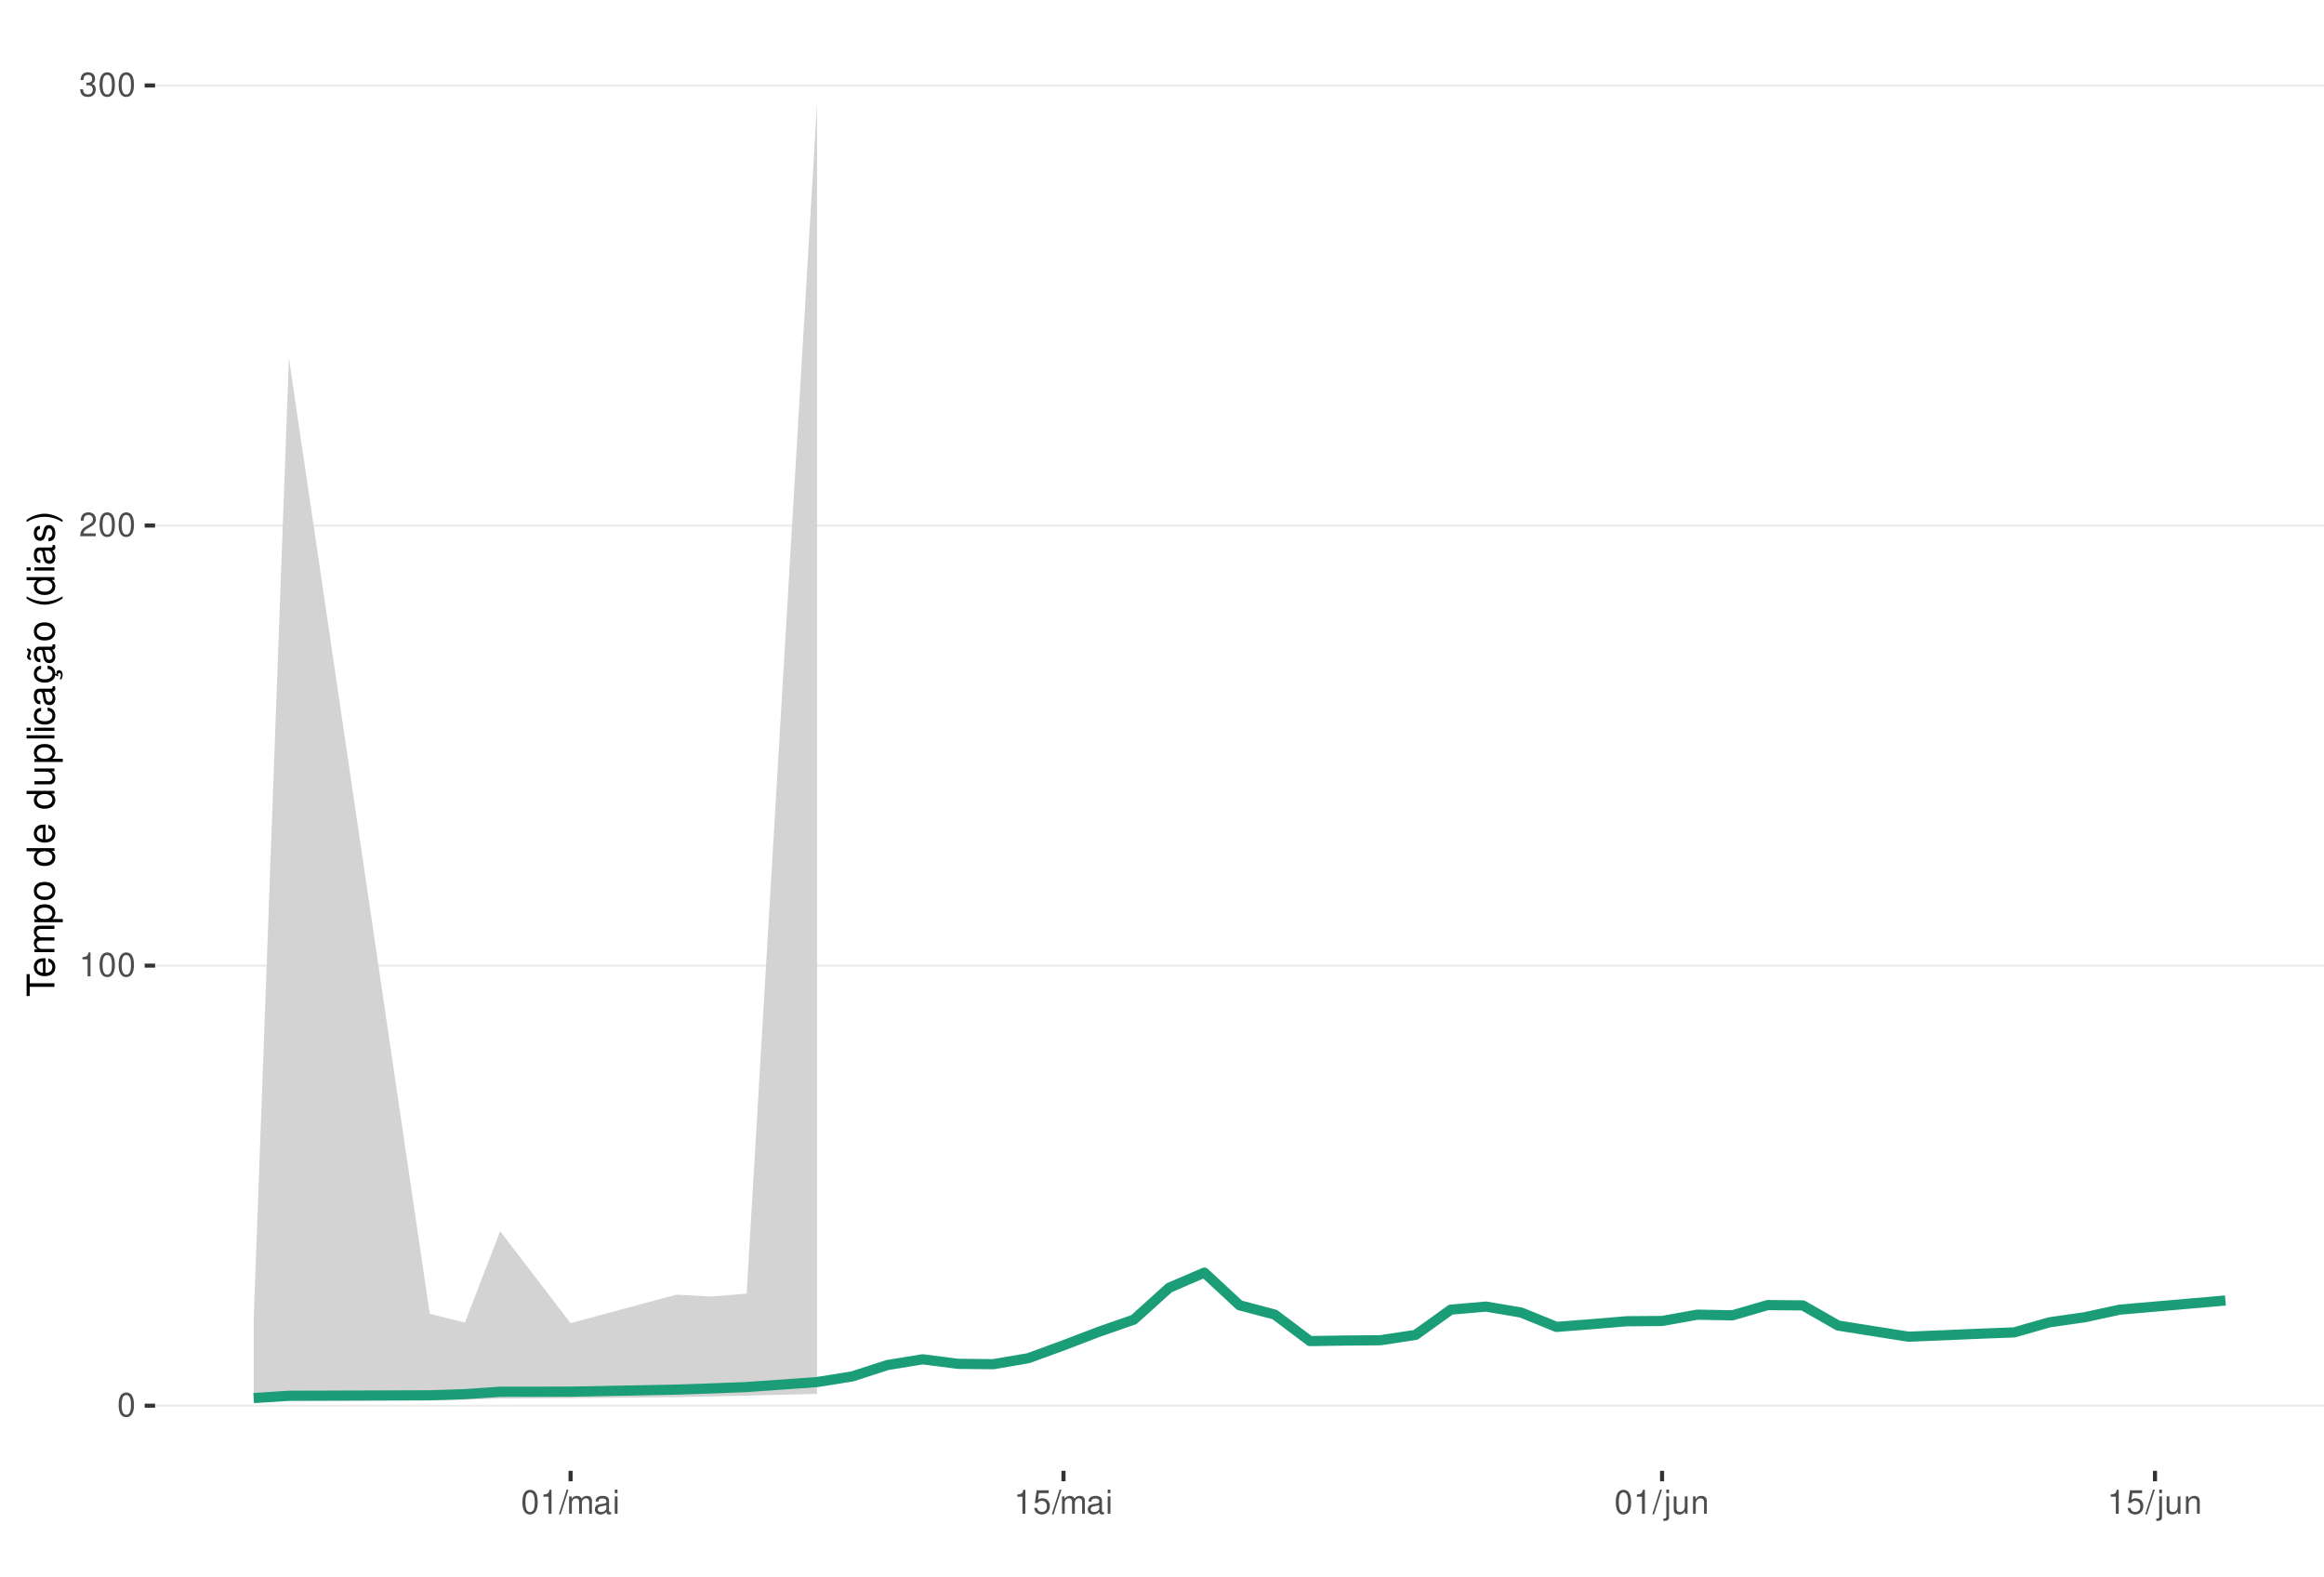
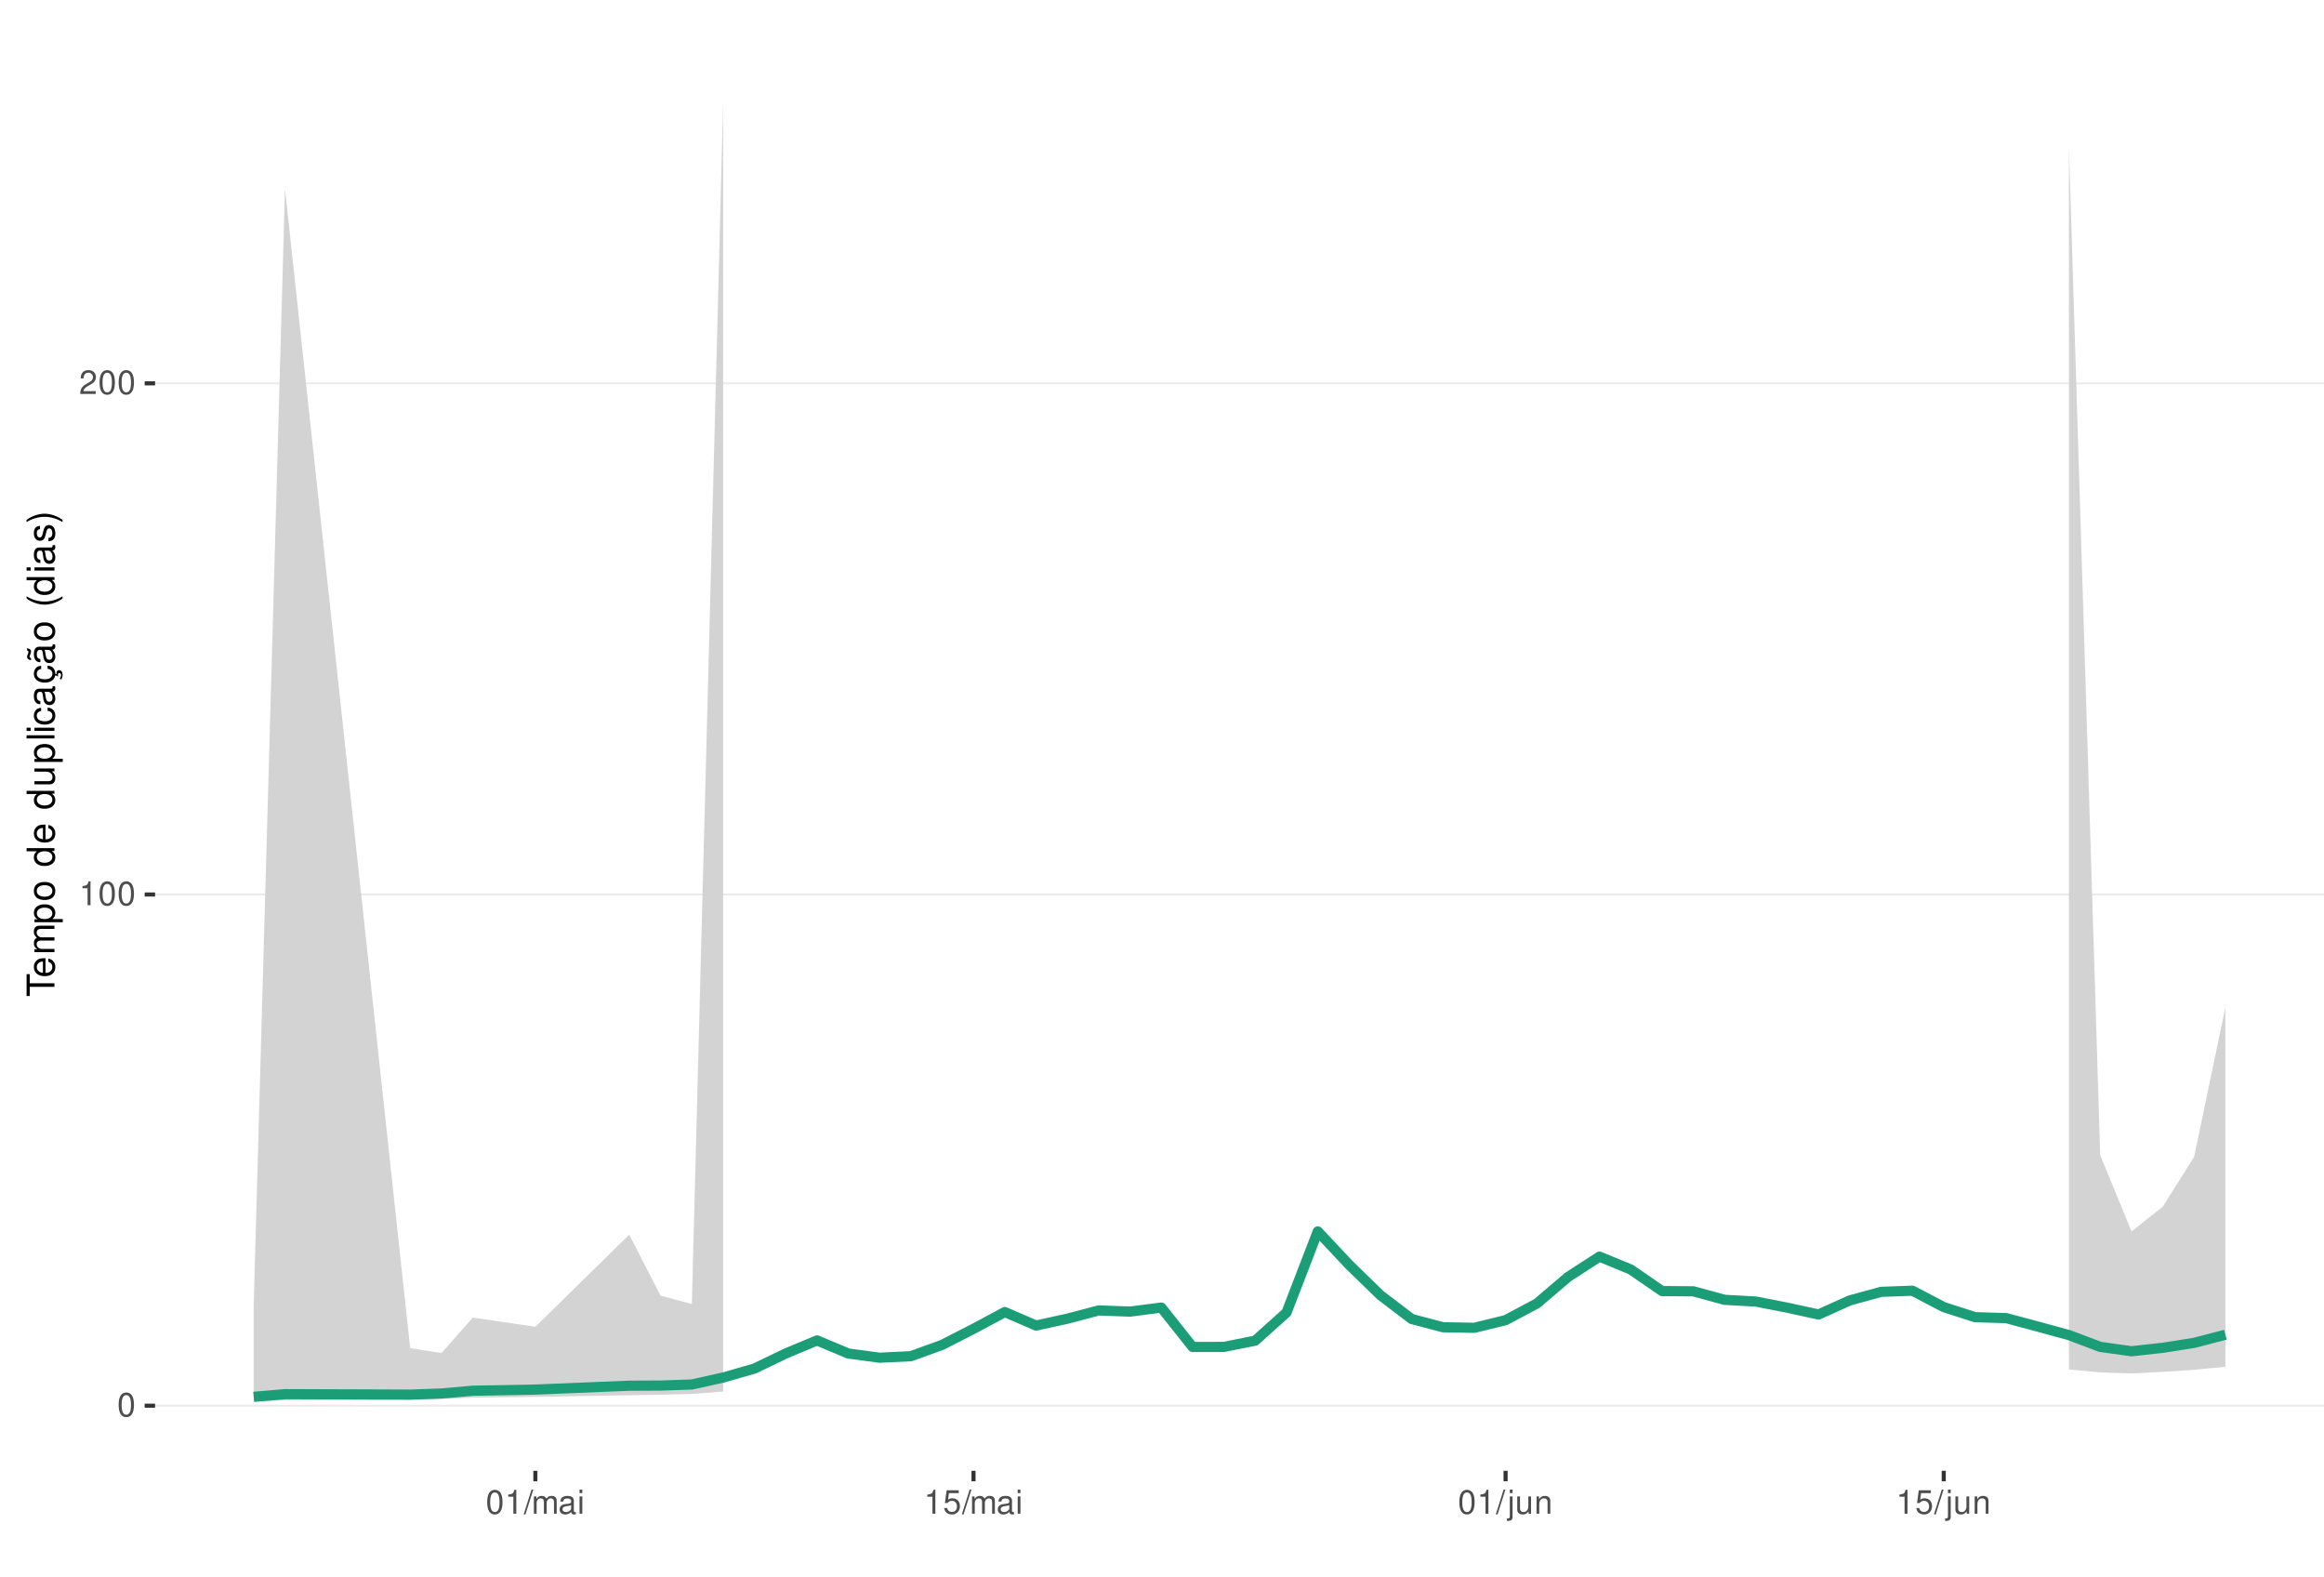
<svg xmlns="http://www.w3.org/2000/svg" xmlns:xlink="http://www.w3.org/1999/xlink" width="609pt" height="413pt" viewBox="0 0 609 413" version="1.1">
  <defs>
    <g>
      <symbol overflow="visible" id="glyph0-0">
        <path style="stroke:none;" d="" />
      </symbol>
      <symbol overflow="visible" id="glyph0-1">
        <path style="stroke:none;" d="M 2.375 -6.266 C 1.812 -6.266 1.297 -6 0.969 -5.578 C 0.578 -5.016 0.375 -4.188 0.375 -3.031 C 0.375 -0.922 1.062 0.203 2.375 0.203 C 3.672 0.203 4.391 -0.922 4.391 -2.984 C 4.391 -4.188 4.203 -5 3.797 -5.578 C 3.469 -6 2.953 -6.266 2.375 -6.266 Z M 2.375 -5.578 C 3.203 -5.578 3.609 -4.75 3.609 -3.047 C 3.609 -1.266 3.219 -0.438 2.359 -0.438 C 1.562 -0.438 1.156 -1.297 1.156 -3.016 C 1.156 -4.75 1.562 -5.578 2.375 -5.578 Z M 2.375 -5.578 " />
      </symbol>
      <symbol overflow="visible" id="glyph0-2">
        <path style="stroke:none;" d="M 2.234 -4.453 L 2.234 0 L 3 0 L 3 -6.266 L 2.5 -6.266 C 2.234 -5.297 2.062 -5.172 0.891 -5.016 L 0.891 -4.453 Z M 2.234 -4.453 " />
      </symbol>
      <symbol overflow="visible" id="glyph0-3">
        <path style="stroke:none;" d="M 4.375 -0.75 L 1.156 -0.75 C 1.234 -1.266 1.5 -1.594 2.266 -2.062 L 3.125 -2.547 C 3.984 -3.016 4.422 -3.656 4.422 -4.438 C 4.422 -4.953 4.219 -5.438 3.859 -5.781 C 3.484 -6.109 3.031 -6.266 2.453 -6.266 C 1.672 -6.266 1.094 -5.984 0.766 -5.438 C 0.547 -5.109 0.453 -4.719 0.438 -4.094 L 1.188 -4.094 C 1.219 -4.516 1.266 -4.766 1.375 -4.984 C 1.578 -5.359 1.969 -5.594 2.438 -5.594 C 3.125 -5.594 3.641 -5.094 3.641 -4.422 C 3.641 -3.906 3.359 -3.484 2.812 -3.172 L 2.016 -2.703 C 0.734 -1.969 0.359 -1.375 0.297 -0.016 L 4.375 -0.016 Z M 4.375 -0.75 " />
      </symbol>
      <symbol overflow="visible" id="glyph0-4">
-         <path style="stroke:none;" d="M 1.906 -2.875 L 2.328 -2.875 C 3.156 -2.875 3.594 -2.5 3.594 -1.734 C 3.594 -0.953 3.125 -0.469 2.344 -0.469 C 1.5 -0.469 1.094 -0.906 1.031 -1.812 L 0.281 -1.812 C 0.312 -1.312 0.391 -0.984 0.547 -0.703 C 0.859 -0.109 1.469 0.203 2.297 0.203 C 3.562 0.203 4.375 -0.562 4.375 -1.75 C 4.375 -2.547 4.078 -2.984 3.344 -3.234 C 3.906 -3.469 4.203 -3.906 4.203 -4.531 C 4.203 -5.609 3.5 -6.266 2.328 -6.266 C 1.094 -6.266 0.438 -5.562 0.406 -4.234 L 1.172 -4.234 C 1.172 -4.625 1.219 -4.844 1.312 -5.031 C 1.484 -5.391 1.859 -5.594 2.344 -5.594 C 3.016 -5.594 3.422 -5.188 3.422 -4.516 C 3.422 -4.062 3.266 -3.797 2.922 -3.656 C 2.719 -3.562 2.438 -3.531 1.906 -3.516 Z M 1.906 -2.875 " />
+         <path style="stroke:none;" d="M 1.984 -6.312 L -0.062 0.172 L 0.406 0.172 L 2.453 -6.312 Z M 1.984 -6.312 " />
      </symbol>
      <symbol overflow="visible" id="glyph0-5">
-         <path style="stroke:none;" d="M 1.984 -6.312 L -0.062 0.172 L 0.406 0.172 L 2.453 -6.312 Z M 1.984 -6.312 " />
+         <path style="stroke:none;" d="M 0.609 -4.531 L 0.609 0 L 1.328 0 L 1.328 -2.844 C 1.328 -3.5 1.812 -4.031 2.391 -4.031 C 2.938 -4.031 3.234 -3.703 3.234 -3.125 L 3.234 0 L 3.969 0 L 3.969 -2.844 C 3.969 -3.5 4.438 -4.031 5.031 -4.031 C 5.562 -4.031 5.875 -3.703 5.875 -3.125 L 5.875 0 L 6.594 0 L 6.594 -3.406 C 6.594 -4.219 6.125 -4.672 5.281 -4.672 C 4.672 -4.672 4.312 -4.484 3.891 -3.969 C 3.625 -4.453 3.25 -4.672 2.672 -4.672 C 2.062 -4.672 1.656 -4.438 1.266 -3.891 L 1.266 -4.531 Z M 0.609 -4.531 " />
      </symbol>
      <symbol overflow="visible" id="glyph0-6">
-         <path style="stroke:none;" d="M 0.609 -4.531 L 0.609 0 L 1.328 0 L 1.328 -2.844 C 1.328 -3.5 1.812 -4.031 2.391 -4.031 C 2.938 -4.031 3.234 -3.703 3.234 -3.125 L 3.234 0 L 3.969 0 L 3.969 -2.844 C 3.969 -3.5 4.438 -4.031 5.031 -4.031 C 5.562 -4.031 5.875 -3.703 5.875 -3.125 L 5.875 0 L 6.594 0 L 6.594 -3.406 C 6.594 -4.219 6.125 -4.672 5.281 -4.672 C 4.672 -4.672 4.312 -4.484 3.891 -3.969 C 3.625 -4.453 3.25 -4.672 2.672 -4.672 C 2.062 -4.672 1.656 -4.438 1.266 -3.891 L 1.266 -4.531 Z M 0.609 -4.531 " />
+         <path style="stroke:none;" d="M 4.625 -0.422 C 4.547 -0.406 4.516 -0.406 4.469 -0.406 C 4.219 -0.406 4.078 -0.531 4.078 -0.766 L 4.078 -3.422 C 4.078 -4.234 3.5 -4.672 2.375 -4.672 C 1.719 -4.672 1.188 -4.469 0.875 -4.141 C 0.672 -3.906 0.578 -3.641 0.562 -3.188 L 1.297 -3.188 C 1.344 -3.75 1.672 -4 2.359 -4 C 3.016 -4 3.375 -3.75 3.375 -3.328 L 3.375 -3.141 C 3.359 -2.828 3.203 -2.703 2.609 -2.625 C 1.594 -2.5 1.438 -2.469 1.156 -2.359 C 0.625 -2.125 0.359 -1.734 0.359 -1.141 C 0.359 -0.312 0.938 0.203 1.859 0.203 C 2.422 0.203 2.875 0 3.391 -0.469 C 3.438 0 3.672 0.203 4.141 0.203 C 4.297 0.203 4.391 0.188 4.625 0.125 Z M 3.375 -1.422 C 3.375 -1.188 3.297 -1.031 3.078 -0.844 C 2.781 -0.578 2.438 -0.438 2.016 -0.438 C 1.453 -0.438 1.109 -0.703 1.109 -1.156 C 1.109 -1.641 1.422 -1.875 2.203 -1.984 C 2.984 -2.094 3.125 -2.125 3.375 -2.234 Z M 3.375 -1.422 " />
      </symbol>
      <symbol overflow="visible" id="glyph0-7">
-         <path style="stroke:none;" d="M 4.625 -0.422 C 4.547 -0.406 4.516 -0.406 4.469 -0.406 C 4.219 -0.406 4.078 -0.531 4.078 -0.766 L 4.078 -3.422 C 4.078 -4.234 3.5 -4.672 2.375 -4.672 C 1.719 -4.672 1.188 -4.469 0.875 -4.141 C 0.672 -3.906 0.578 -3.641 0.562 -3.188 L 1.297 -3.188 C 1.344 -3.75 1.672 -4 2.359 -4 C 3.016 -4 3.375 -3.75 3.375 -3.328 L 3.375 -3.141 C 3.359 -2.828 3.203 -2.703 2.609 -2.625 C 1.594 -2.5 1.438 -2.469 1.156 -2.359 C 0.625 -2.125 0.359 -1.734 0.359 -1.141 C 0.359 -0.312 0.938 0.203 1.859 0.203 C 2.422 0.203 2.875 0 3.391 -0.469 C 3.438 0 3.672 0.203 4.141 0.203 C 4.297 0.203 4.391 0.188 4.625 0.125 Z M 3.375 -1.422 C 3.375 -1.188 3.297 -1.031 3.078 -0.844 C 2.781 -0.578 2.438 -0.438 2.016 -0.438 C 1.453 -0.438 1.109 -0.703 1.109 -1.156 C 1.109 -1.641 1.422 -1.875 2.203 -1.984 C 2.984 -2.094 3.125 -2.125 3.375 -2.234 Z M 3.375 -1.422 " />
+         <path style="stroke:none;" d="M 1.297 -4.531 L 0.578 -4.531 L 0.578 0 L 1.297 0 Z M 1.297 -6.312 L 0.578 -6.312 L 0.578 -5.406 L 1.297 -5.406 Z M 1.297 -6.312 " />
      </symbol>
      <symbol overflow="visible" id="glyph0-8">
-         <path style="stroke:none;" d="M 1.297 -4.531 L 0.578 -4.531 L 0.578 0 L 1.297 0 Z M 1.297 -6.312 L 0.578 -6.312 L 0.578 -5.406 L 1.297 -5.406 Z M 1.297 -6.312 " />
+         <path style="stroke:none;" d="M 4.125 -6.141 L 0.953 -6.141 L 0.5 -2.797 L 1.188 -2.797 C 1.547 -3.219 1.844 -3.375 2.328 -3.375 C 3.156 -3.375 3.656 -2.797 3.656 -1.891 C 3.656 -1.016 3.156 -0.469 2.312 -0.469 C 1.656 -0.469 1.25 -0.812 1.062 -1.5 L 0.297 -1.5 C 0.406 -1 0.5 -0.766 0.672 -0.531 C 1.016 -0.062 1.641 0.203 2.344 0.203 C 3.578 0.203 4.438 -0.703 4.438 -2 C 4.438 -3.219 3.641 -4.047 2.453 -4.047 C 2.031 -4.047 1.672 -3.938 1.328 -3.672 L 1.562 -5.391 L 4.125 -5.391 Z M 4.125 -6.141 " />
      </symbol>
      <symbol overflow="visible" id="glyph0-9">
-         <path style="stroke:none;" d="M 4.125 -6.141 L 0.953 -6.141 L 0.5 -2.797 L 1.188 -2.797 C 1.547 -3.219 1.844 -3.375 2.328 -3.375 C 3.156 -3.375 3.656 -2.797 3.656 -1.891 C 3.656 -1.016 3.156 -0.469 2.312 -0.469 C 1.656 -0.469 1.25 -0.812 1.062 -1.5 L 0.297 -1.5 C 0.406 -1 0.5 -0.766 0.672 -0.531 C 1.016 -0.062 1.641 0.203 2.344 0.203 C 3.578 0.203 4.438 -0.703 4.438 -2 C 4.438 -3.219 3.641 -4.047 2.453 -4.047 C 2.031 -4.047 1.672 -3.938 1.328 -3.672 L 1.562 -5.391 L 4.125 -5.391 Z M 4.125 -6.141 " />
+         <path style="stroke:none;" d="M 0.609 -4.531 L 0.609 0.656 C 0.609 1.109 0.469 1.25 0.016 1.25 C -0.031 1.25 -0.062 1.25 -0.156 1.25 L -0.156 1.859 C -0.062 1.875 -0.031 1.891 0.094 1.891 C 0.906 1.891 1.328 1.562 1.328 0.938 L 1.328 -4.531 Z M 1.328 -6.312 L 0.609 -6.312 L 0.609 -5.406 L 1.328 -5.406 Z M 1.328 -6.312 " />
      </symbol>
      <symbol overflow="visible" id="glyph0-10">
-         <path style="stroke:none;" d="M 0.609 -4.531 L 0.609 0.656 C 0.609 1.109 0.469 1.25 0.016 1.25 C -0.031 1.25 -0.062 1.25 -0.156 1.25 L -0.156 1.859 C -0.062 1.875 -0.031 1.891 0.094 1.891 C 0.906 1.891 1.328 1.562 1.328 0.938 L 1.328 -4.531 Z M 1.328 -6.312 L 0.609 -6.312 L 0.609 -5.406 L 1.328 -5.406 Z M 1.328 -6.312 " />
+         <path style="stroke:none;" d="M 4.172 0 L 4.172 -4.531 L 3.453 -4.531 L 3.453 -1.969 C 3.453 -1.031 2.969 -0.438 2.219 -0.438 C 1.641 -0.438 1.281 -0.781 1.281 -1.328 L 1.281 -4.531 L 0.562 -4.531 L 0.562 -1.031 C 0.562 -0.281 1.125 0.203 2.016 0.203 C 2.672 0.203 3.094 -0.031 3.516 -0.625 L 3.516 0 Z M 4.172 0 " />
      </symbol>
      <symbol overflow="visible" id="glyph0-11">
-         <path style="stroke:none;" d="M 4.172 0 L 4.172 -4.531 L 3.453 -4.531 L 3.453 -1.969 C 3.453 -1.031 2.969 -0.438 2.219 -0.438 C 1.641 -0.438 1.281 -0.781 1.281 -1.328 L 1.281 -4.531 L 0.562 -4.531 L 0.562 -1.031 C 0.562 -0.281 1.125 0.203 2.016 0.203 C 2.672 0.203 3.094 -0.031 3.516 -0.625 L 3.516 0 Z M 4.172 0 " />
-       </symbol>
-       <symbol overflow="visible" id="glyph0-12">
        <path style="stroke:none;" d="M 0.609 -4.531 L 0.609 0 L 1.328 0 L 1.328 -2.5 C 1.328 -3.422 1.812 -4.031 2.562 -4.031 C 3.141 -4.031 3.5 -3.688 3.5 -3.141 L 3.5 0 L 4.219 0 L 4.219 -3.422 C 4.219 -4.188 3.656 -4.672 2.781 -4.672 C 2.109 -4.672 1.672 -4.406 1.266 -3.781 L 1.266 -4.531 Z M 0.609 -4.531 " />
      </symbol>
      <symbol overflow="visible" id="glyph1-0">
        <path style="stroke:none;" d="" />
      </symbol>
      <symbol overflow="visible" id="glyph1-1">
        <path style="stroke:none;" d="M -6.469 -3.547 L -6.469 -5.938 L -7.297 -5.938 L -7.297 -0.203 L -6.469 -0.203 L -6.469 -2.609 L 0 -2.609 L 0 -3.547 Z M -6.469 -3.547 " />
      </symbol>
      <symbol overflow="visible" id="glyph1-2">
        <path style="stroke:none;" d="M -2.344 -5.125 C -3.141 -5.125 -3.625 -5.062 -4.016 -4.922 C -4.875 -4.578 -5.391 -3.781 -5.391 -2.797 C -5.391 -1.344 -4.281 -0.406 -2.547 -0.406 C -0.812 -0.406 0.234 -1.297 0.234 -2.781 C 0.234 -3.984 -0.453 -4.812 -1.594 -5.016 L -1.594 -4.188 C -0.906 -3.953 -0.547 -3.484 -0.547 -2.812 C -0.547 -2.281 -0.781 -1.828 -1.219 -1.547 C -1.516 -1.344 -1.812 -1.281 -2.344 -1.266 Z M -3.016 -1.297 C -3.984 -1.359 -4.625 -1.953 -4.625 -2.797 C -4.625 -3.641 -3.953 -4.234 -3.016 -4.234 Z M -3.016 -1.297 " />
      </symbol>
      <symbol overflow="visible" id="glyph1-3">
        <path style="stroke:none;" d="M -5.234 -0.703 L 0 -0.703 L 0 -1.547 L -3.297 -1.547 C -4.047 -1.547 -4.656 -2.094 -4.656 -2.766 C -4.656 -3.391 -4.281 -3.734 -3.609 -3.734 L 0 -3.734 L 0 -4.578 L -3.297 -4.578 C -4.047 -4.578 -4.656 -5.125 -4.656 -5.812 C -4.656 -6.422 -4.266 -6.781 -3.609 -6.781 L 0 -6.781 L 0 -7.625 L -3.938 -7.625 C -4.875 -7.625 -5.391 -7.078 -5.391 -6.094 C -5.391 -5.406 -5.188 -4.984 -4.594 -4.484 C -5.156 -4.188 -5.391 -3.766 -5.391 -3.078 C -5.391 -2.375 -5.125 -1.906 -4.5 -1.469 L -5.234 -1.469 Z M -5.234 -0.703 " />
      </symbol>
      <symbol overflow="visible" id="glyph1-4">
        <path style="stroke:none;" d="M 2.188 -0.547 L 2.188 -1.375 L -0.547 -1.375 C -0.016 -1.812 0.234 -2.312 0.234 -2.984 C 0.234 -4.344 -0.859 -5.234 -2.531 -5.234 C -4.297 -5.234 -5.391 -4.375 -5.391 -2.984 C -5.391 -2.266 -5.062 -1.703 -4.453 -1.312 L -5.234 -1.312 L -5.234 -0.547 Z M -4.609 -2.844 C -4.609 -3.766 -3.797 -4.359 -2.547 -4.359 C -1.359 -4.359 -0.547 -3.75 -0.547 -2.844 C -0.547 -1.953 -1.344 -1.375 -2.578 -1.375 C -3.812 -1.375 -4.609 -1.953 -4.609 -2.844 Z M -4.609 -2.844 " />
      </symbol>
      <symbol overflow="visible" id="glyph1-5">
        <path style="stroke:none;" d="M -5.391 -2.719 C -5.391 -1.234 -4.344 -0.359 -2.578 -0.359 C -0.812 -0.359 0.234 -1.234 0.234 -2.734 C 0.234 -4.203 -0.812 -5.094 -2.547 -5.094 C -4.359 -5.094 -5.391 -4.234 -5.391 -2.719 Z M -4.625 -2.734 C -4.625 -3.672 -3.844 -4.234 -2.547 -4.234 C -1.312 -4.234 -0.547 -3.656 -0.547 -2.734 C -0.547 -1.797 -1.312 -1.234 -2.578 -1.234 C -3.844 -1.234 -4.625 -1.797 -4.625 -2.734 Z M -4.625 -2.734 " />
      </symbol>
      <symbol overflow="visible" id="glyph1-6">
        <path style="stroke:none;" d="" />
      </symbol>
      <symbol overflow="visible" id="glyph1-7">
        <path style="stroke:none;" d="M -7.297 -4.953 L -7.297 -4.125 L -4.578 -4.125 C -5.109 -3.766 -5.391 -3.203 -5.391 -2.516 C -5.391 -1.156 -4.297 -0.266 -2.625 -0.266 C -0.859 -0.266 0.234 -1.125 0.234 -2.547 C 0.234 -3.266 -0.047 -3.766 -0.688 -4.203 L 0 -4.203 L 0 -4.953 Z M -4.609 -2.656 C -4.609 -3.547 -3.812 -4.125 -2.562 -4.125 C -1.344 -4.125 -0.547 -3.547 -0.547 -2.656 C -0.547 -1.734 -1.359 -1.125 -2.578 -1.125 C -3.797 -1.125 -4.609 -1.734 -4.609 -2.656 Z M -4.609 -2.656 " />
      </symbol>
      <symbol overflow="visible" id="glyph1-8">
        <path style="stroke:none;" d="M 0 -4.812 L -5.234 -4.812 L -5.234 -3.984 L -2.266 -3.984 C -1.203 -3.984 -0.5 -3.438 -0.5 -2.562 C -0.5 -1.906 -0.906 -1.484 -1.531 -1.484 L -5.234 -1.484 L -5.234 -0.656 L -1.203 -0.656 C -0.328 -0.656 0.234 -1.297 0.234 -2.312 C 0.234 -3.094 -0.047 -3.578 -0.734 -4.062 L 0 -4.062 Z M 0 -4.812 " />
      </symbol>
      <symbol overflow="visible" id="glyph1-9">
        <path style="stroke:none;" d="M -7.297 -1.516 L -7.297 -0.688 L 0 -0.688 L 0 -1.516 Z M -7.297 -1.516 " />
      </symbol>
      <symbol overflow="visible" id="glyph1-10">
        <path style="stroke:none;" d="M -5.234 -1.5 L -5.234 -0.672 L 0 -0.672 L 0 -1.5 Z M -7.297 -1.5 L -7.297 -0.656 L -6.234 -0.656 L -6.234 -1.5 Z M -7.297 -1.5 " />
      </symbol>
      <symbol overflow="visible" id="glyph1-11">
        <path style="stroke:none;" d="M -3.484 -4.703 C -3.984 -4.672 -4.312 -4.562 -4.609 -4.359 C -5.094 -4 -5.391 -3.375 -5.391 -2.641 C -5.391 -1.219 -4.266 -0.312 -2.531 -0.312 C -0.844 -0.312 0.234 -1.203 0.234 -2.625 C 0.234 -3.875 -0.516 -4.672 -1.797 -4.766 L -1.797 -3.938 C -0.953 -3.797 -0.547 -3.359 -0.547 -2.656 C -0.547 -1.734 -1.297 -1.188 -2.531 -1.188 C -3.844 -1.188 -4.625 -1.719 -4.625 -2.625 C -4.625 -3.328 -4.203 -3.766 -3.484 -3.875 Z M -3.484 -4.703 " />
      </symbol>
      <symbol overflow="visible" id="glyph1-12">
        <path style="stroke:none;" d="M -0.484 -5.344 C -0.469 -5.266 -0.469 -5.219 -0.469 -5.172 C -0.469 -4.875 -0.625 -4.719 -0.875 -4.719 L -3.953 -4.719 C -4.891 -4.719 -5.391 -4.047 -5.391 -2.75 C -5.391 -1.984 -5.172 -1.375 -4.781 -1.016 C -4.516 -0.766 -4.203 -0.672 -3.688 -0.656 L -3.688 -1.484 C -4.328 -1.562 -4.625 -1.938 -4.625 -2.719 C -4.625 -3.484 -4.344 -3.891 -3.844 -3.891 L -3.625 -3.891 C -3.266 -3.875 -3.125 -3.703 -3.047 -3.016 C -2.891 -1.844 -2.844 -1.656 -2.719 -1.344 C -2.453 -0.734 -2 -0.422 -1.312 -0.422 C -0.375 -0.422 0.234 -1.078 0.234 -2.141 C 0.234 -2.797 0 -3.328 -0.547 -3.922 C 0 -3.984 0.234 -4.234 0.234 -4.781 C 0.234 -4.953 0.203 -5.062 0.141 -5.344 Z M -1.656 -3.891 C -1.375 -3.891 -1.203 -3.812 -0.969 -3.562 C -0.656 -3.219 -0.5 -2.812 -0.5 -2.312 C -0.5 -1.672 -0.812 -1.297 -1.344 -1.297 C -1.891 -1.297 -2.172 -1.656 -2.297 -2.547 C -2.422 -3.438 -2.453 -3.609 -2.594 -3.891 Z M -1.656 -3.891 " />
      </symbol>
      <symbol overflow="visible" id="glyph1-13">
        <path style="stroke:none;" d="M 0.234 -2.641 C 0.234 -3.875 -0.547 -4.703 -1.797 -4.766 L -1.797 -3.938 C -0.953 -3.797 -0.531 -3.359 -0.531 -2.656 C -0.531 -1.734 -1.281 -1.188 -2.516 -1.188 C -3.844 -1.188 -4.625 -1.719 -4.625 -2.625 C -4.625 -3.328 -4.203 -3.766 -3.484 -3.875 L -3.484 -4.703 C -3.984 -4.672 -4.312 -4.562 -4.609 -4.359 C -5.094 -4 -5.391 -3.375 -5.391 -2.641 C -5.391 -1.219 -4.266 -0.312 -2.531 -0.312 C -1.469 -0.312 -0.625 -0.672 -0.156 -1.312 C 0.047 -1.594 0.125 -1.812 0.203 -2.25 L 0.922 -1.938 L 0.984 -2.062 C 0.938 -2.188 0.906 -2.25 0.906 -2.375 C 0.906 -2.656 1.047 -2.828 1.281 -2.828 C 1.547 -2.828 1.734 -2.594 1.734 -2.297 C 1.734 -2.031 1.672 -1.844 1.438 -1.406 L 1.406 -1.312 L 1.812 -1.094 C 2.078 -1.75 2.141 -1.953 2.141 -2.344 C 2.141 -3.109 1.781 -3.578 1.203 -3.578 C 0.781 -3.578 0.547 -3.297 0.547 -2.797 C 0.547 -2.703 0.547 -2.641 0.562 -2.516 Z M 0.234 -2.641 " />
      </symbol>
      <symbol overflow="visible" id="glyph1-14">
        <path style="stroke:none;" d="M -0.484 -5.344 C -0.469 -5.266 -0.469 -5.219 -0.469 -5.172 C -0.469 -4.875 -0.625 -4.719 -0.875 -4.719 L -3.953 -4.719 C -4.891 -4.719 -5.391 -4.047 -5.391 -2.75 C -5.391 -1.984 -5.172 -1.375 -4.781 -1.016 C -4.516 -0.766 -4.203 -0.672 -3.688 -0.656 L -3.688 -1.484 C -4.328 -1.562 -4.625 -1.938 -4.625 -2.719 C -4.625 -3.484 -4.344 -3.891 -3.844 -3.891 L -3.625 -3.891 C -3.266 -3.875 -3.125 -3.703 -3.047 -3.016 C -2.891 -1.844 -2.844 -1.656 -2.719 -1.344 C -2.453 -0.734 -2 -0.422 -1.312 -0.422 C -0.375 -0.422 0.234 -1.078 0.234 -2.141 C 0.234 -2.797 0 -3.328 -0.547 -3.922 C 0 -3.984 0.234 -4.234 0.234 -4.781 C 0.234 -4.953 0.203 -5.062 0.141 -5.344 Z M -1.656 -3.891 C -1.375 -3.891 -1.203 -3.812 -0.969 -3.562 C -0.656 -3.219 -0.5 -2.812 -0.5 -2.312 C -0.5 -1.672 -0.812 -1.297 -1.344 -1.297 C -1.891 -1.297 -2.172 -1.656 -2.297 -2.547 C -2.422 -3.438 -2.453 -3.609 -2.594 -3.891 Z M -7.172 -3.75 C -6.922 -3.672 -6.812 -3.547 -6.812 -3.375 C -6.812 -3.25 -6.875 -2.984 -6.984 -2.734 C -7.156 -2.312 -7.172 -2.25 -7.172 -2.047 C -7.172 -1.594 -6.797 -1.297 -6.141 -1.188 L -6.141 -1.766 C -6.375 -1.812 -6.5 -1.938 -6.5 -2.094 C -6.5 -2.203 -6.469 -2.344 -6.375 -2.578 C -6.156 -3.156 -6.125 -3.234 -6.125 -3.438 C -6.125 -3.922 -6.484 -4.219 -7.172 -4.312 Z M -7.172 -3.75 " />
      </symbol>
      <symbol overflow="visible" id="glyph1-15">
        <path style="stroke:none;" d="M -7.297 -2.359 C -5.984 -1.359 -4.156 -0.734 -2.594 -0.734 C -1.016 -0.734 0.812 -1.359 2.125 -2.359 L 2.125 -2.906 C 0.688 -2.031 -0.984 -1.547 -2.594 -1.547 C -4.188 -1.547 -5.875 -2.031 -7.297 -2.906 Z M -7.297 -2.359 " />
      </symbol>
      <symbol overflow="visible" id="glyph1-16">
        <path style="stroke:none;" d="M -3.781 -4.375 C -4.812 -4.375 -5.391 -3.688 -5.391 -2.484 C -5.391 -1.266 -4.766 -0.469 -3.797 -0.469 C -2.969 -0.469 -2.578 -0.891 -2.281 -2.125 L -2.094 -2.906 C -1.953 -3.484 -1.734 -3.719 -1.375 -3.719 C -0.875 -3.719 -0.547 -3.234 -0.547 -2.5 C -0.547 -2.047 -0.672 -1.672 -0.891 -1.453 C -1.047 -1.328 -1.188 -1.266 -1.562 -1.219 L -1.562 -0.344 C -0.344 -0.375 0.234 -1.062 0.234 -2.438 C 0.234 -3.75 -0.422 -4.594 -1.438 -4.594 C -2.203 -4.594 -2.641 -4.156 -2.891 -3.109 L -3.078 -2.312 C -3.234 -1.625 -3.453 -1.344 -3.828 -1.344 C -4.312 -1.344 -4.625 -1.766 -4.625 -2.453 C -4.625 -3.125 -4.328 -3.484 -3.781 -3.5 Z M -3.781 -4.375 " />
      </symbol>
      <symbol overflow="visible" id="glyph1-17">
        <path style="stroke:none;" d="M 2.125 -0.938 C 0.812 -1.938 -1.016 -2.562 -2.578 -2.562 C -4.156 -2.562 -5.984 -1.938 -7.297 -0.938 L -7.297 -0.375 C -5.859 -1.266 -4.188 -1.75 -2.578 -1.75 C -0.984 -1.75 0.703 -1.266 2.125 -0.375 Z M 2.125 -0.938 " />
      </symbol>
    </g>
    <clipPath id="clip1">
      <path d="M 40.645 9.961 L 609 9.961 L 609 385.328 L 40.645 385.328 Z M 40.645 9.961 " />
    </clipPath>
    <clipPath id="clip2">
      <path d="M 40.645 368 L 609 368 L 609 369 L 40.645 369 Z M 40.645 368 " />
    </clipPath>
    <clipPath id="clip3">
-       <path d="M 40.645 252 L 609 252 L 609 254 L 40.645 254 Z M 40.645 252 " />
+       <path d="M 40.645 234 L 609 234 L 609 235 L 40.645 235 Z M 40.645 234 " />
    </clipPath>
    <clipPath id="clip4">
-       <path d="M 40.645 137 L 609 137 L 609 138 L 40.645 138 Z M 40.645 137 " />
-     </clipPath>
-     <clipPath id="clip5">
-       <path d="M 40.645 22 L 609 22 L 609 23 L 40.645 23 Z M 40.645 22 " />
+       <path d="M 40.645 100 L 609 100 L 609 101 L 40.645 101 Z M 40.645 100 " />
    </clipPath>
  </defs>
  <g id="surface344">
    <rect x="0" y="0" width="609" height="413" style="fill:rgb(100%,100%,100%);fill-opacity:1;stroke:none;" />
    <rect x="0" y="0" width="609" height="413" style="fill:rgb(100%,100%,100%);fill-opacity:1;stroke:none;" />
    <path style="fill:none;stroke-width:1.067;stroke-linecap:round;stroke-linejoin:round;stroke:rgb(100%,100%,100%);stroke-opacity:1;stroke-miterlimit:10;" d="M 0 413 L 609 413 L 609 0 L 0 0 Z M 0 413 " />
    <g clip-path="url(#clip1)" clip-rule="nonzero">
      <path style=" stroke:none;fill-rule:nonzero;fill:rgb(100%,100%,100%);fill-opacity:1;" d="M 40.645 385.328 L 609 385.328 L 609 9.961 L 40.645 9.961 Z M 40.645 385.328 " />
    </g>
    <g clip-path="url(#clip2)" clip-rule="nonzero">
      <path style="fill:none;stroke-width:0.533;stroke-linecap:butt;stroke-linejoin:round;stroke:rgb(92.157%,92.157%,92.157%);stroke-opacity:1;stroke-miterlimit:10;" d="M 40.645 368.266 L 609 368.266 " />
    </g>
    <g clip-path="url(#clip3)" clip-rule="nonzero">
-       <path style="fill:none;stroke-width:0.533;stroke-linecap:butt;stroke-linejoin:round;stroke:rgb(92.157%,92.157%,92.157%);stroke-opacity:1;stroke-miterlimit:10;" d="M 40.645 252.977 L 609 252.977 " />
+       <path style="fill:none;stroke-width:0.533;stroke-linecap:butt;stroke-linejoin:round;stroke:rgb(92.157%,92.157%,92.157%);stroke-opacity:1;stroke-miterlimit:10;" d="M 40.645 234.344 L 609 234.344 " />
    </g>
    <g clip-path="url(#clip4)" clip-rule="nonzero">
-       <path style="fill:none;stroke-width:0.533;stroke-linecap:butt;stroke-linejoin:round;stroke:rgb(92.157%,92.157%,92.157%);stroke-opacity:1;stroke-miterlimit:10;" d="M 40.645 137.684 L 609 137.684 " />
-     </g>
-     <g clip-path="url(#clip5)" clip-rule="nonzero">
-       <path style="fill:none;stroke-width:0.533;stroke-linecap:butt;stroke-linejoin:round;stroke:rgb(92.157%,92.157%,92.157%);stroke-opacity:1;stroke-miterlimit:10;" d="M 40.645 22.395 L 609 22.395 " />
-     </g>
-     <path style=" stroke:none;fill-rule:nonzero;fill:rgb(82.745%,82.745%,82.745%);fill-opacity:1;" d="M 66.48 345.574 L 75.707 93.785 L 112.613 344.191 L 121.84 346.48 L 131.066 322.559 L 149.52 346.645 L 177.199 339.18 L 186.426 339.668 L 195.652 338.902 L 214.105 27.023 L 214.105 365.164 L 195.652 365.629 L 186.426 365.832 L 177.199 366.023 L 149.52 366.289 L 131.066 366.398 L 121.84 366.68 L 112.613 366.867 L 75.707 367.012 L 66.48 367.281 Z M 66.48 345.574 " />
-     <path style="fill:none;stroke-width:2.667;stroke-linecap:butt;stroke-linejoin:round;stroke:rgb(10.588%,61.961%,46.667%);stroke-opacity:1;stroke-miterlimit:10;" d="M 66.48 366.27 L 75.707 365.668 L 112.613 365.547 L 121.84 365.242 L 131.066 364.613 L 149.52 364.59 L 177.199 364.051 L 186.426 363.738 L 195.652 363.387 L 214.105 362.074 L 223.332 360.598 L 232.559 357.613 L 241.785 356.113 L 251.012 357.297 L 260.238 357.398 L 269.465 355.824 L 278.691 352.453 L 287.918 348.926 L 297.145 345.703 L 306.371 337.375 L 315.598 333.402 L 324.824 341.957 L 334.051 344.398 L 343.277 351.34 L 352.504 351.195 L 361.73 351.117 L 370.957 349.719 L 380.184 343.105 L 389.41 342.305 L 398.637 343.867 L 407.863 347.621 L 417.09 346.91 L 426.316 346.141 L 435.543 346.074 L 444.766 344.422 L 453.992 344.59 L 463.219 341.906 L 472.445 341.996 L 481.672 347.273 L 490.898 348.734 L 500.125 350.191 L 509.352 349.812 L 518.578 349.414 L 527.805 349.066 L 537.031 346.426 L 546.258 345.105 L 555.484 343.105 L 564.711 342.305 L 573.938 341.508 L 583.164 340.707 " />
+       <path style="fill:none;stroke-width:0.533;stroke-linecap:butt;stroke-linejoin:round;stroke:rgb(92.157%,92.157%,92.157%);stroke-opacity:1;stroke-miterlimit:10;" d="M 40.645 100.422 L 609 100.422 " />
+     </g>
+     <path style=" stroke:none;fill-rule:nonzero;fill:rgb(82.745%,82.745%,82.745%);fill-opacity:1;" d="M 66.48 341.91 L 74.68 49.426 L 107.484 353.195 L 115.688 354.469 L 123.891 345.191 L 140.293 347.582 L 164.895 323.465 L 173.098 339.438 L 181.297 341.629 L 189.5 27.023 L 189.5 364.562 L 181.297 365.191 L 173.098 365.391 L 164.895 365.52 L 140.293 365.949 L 123.891 366.156 L 115.688 366.504 L 107.484 366.711 L 74.68 366.809 L 66.48 367.121 Z M 66.48 341.91 " />
+     <path style=" stroke:none;fill-rule:nonzero;fill:rgb(82.745%,82.745%,82.745%);fill-opacity:1;" d="M 542.16 38.746 L 550.359 302.625 L 558.562 322.602 L 566.762 316.113 L 574.965 303.066 L 583.164 263.871 L 583.164 358.07 L 574.965 358.855 L 566.762 359.398 L 558.562 359.824 L 550.359 359.547 L 542.16 358.758 Z M 542.16 38.746 " />
+     <path style="fill:none;stroke-width:2.667;stroke-linecap:butt;stroke-linejoin:round;stroke:rgb(10.588%,61.961%,46.667%);stroke-opacity:1;stroke-miterlimit:10;" d="M 66.48 365.949 L 74.68 365.246 L 107.484 365.363 L 115.688 365.074 L 123.891 364.34 L 140.293 364.043 L 164.895 363.031 L 173.098 362.992 L 181.297 362.715 L 189.5 360.891 L 197.703 358.539 L 205.902 354.59 L 214.105 351.168 L 222.305 354.602 L 230.508 355.699 L 238.707 355.301 L 246.91 352.324 L 255.109 348.129 L 263.312 343.734 L 271.512 347.27 L 279.715 345.473 L 287.918 343.312 L 296.117 343.617 L 304.32 342.555 L 312.52 352.887 L 320.723 352.867 L 328.922 351.227 L 337.125 343.871 L 345.324 322.602 L 353.527 331.34 L 361.73 339.316 L 369.93 345.555 L 378.133 347.715 L 386.332 347.863 L 394.535 345.859 L 402.734 341.5 L 410.938 334.516 L 419.137 329.211 L 427.34 332.59 L 435.543 338.238 L 443.742 338.301 L 451.945 340.531 L 460.145 340.988 L 468.348 342.586 L 476.547 344.375 L 484.75 340.684 L 492.949 338.441 L 501.152 338.141 L 509.352 342.434 L 517.555 345.074 L 525.758 345.328 L 533.957 347.531 L 542.16 349.766 L 550.359 352.859 L 558.562 354.004 L 566.762 353.098 L 574.965 351.809 L 583.164 349.672 " />
    <g style="fill:rgb(30.196%,30.196%,30.196%);fill-opacity:1;">
      <use xlink:href="#glyph0-1" x="30.715" y="371.071" />
    </g>
    <g style="fill:rgb(30.196%,30.196%,30.196%);fill-opacity:1;">
-       <use xlink:href="#glyph0-2" x="20.715" y="255.782" />
-       <use xlink:href="#glyph0-1" x="25.715" y="255.782" />
-       <use xlink:href="#glyph0-1" x="30.715" y="255.782" />
-     </g>
-     <g style="fill:rgb(30.196%,30.196%,30.196%);fill-opacity:1;">
-       <use xlink:href="#glyph0-3" x="20.715" y="140.489" />
-       <use xlink:href="#glyph0-1" x="25.715" y="140.489" />
-       <use xlink:href="#glyph0-1" x="30.715" y="140.489" />
-     </g>
-     <g style="fill:rgb(30.196%,30.196%,30.196%);fill-opacity:1;">
-       <use xlink:href="#glyph0-4" x="20.715" y="25.2" />
-       <use xlink:href="#glyph0-1" x="25.715" y="25.2" />
-       <use xlink:href="#glyph0-1" x="30.715" y="25.2" />
+       <use xlink:href="#glyph0-2" x="20.715" y="237.149" />
+       <use xlink:href="#glyph0-1" x="25.715" y="237.149" />
+       <use xlink:href="#glyph0-1" x="30.715" y="237.149" />
+     </g>
+     <g style="fill:rgb(30.196%,30.196%,30.196%);fill-opacity:1;">
+       <use xlink:href="#glyph0-3" x="20.715" y="103.228" />
+       <use xlink:href="#glyph0-1" x="25.715" y="103.228" />
+       <use xlink:href="#glyph0-1" x="30.715" y="103.228" />
    </g>
    <path style="fill:none;stroke-width:1.067;stroke-linecap:butt;stroke-linejoin:round;stroke:rgb(20%,20%,20%);stroke-opacity:1;stroke-miterlimit:10;" d="M 37.906 368.266 L 40.645 368.266 " />
-     <path style="fill:none;stroke-width:1.067;stroke-linecap:butt;stroke-linejoin:round;stroke:rgb(20%,20%,20%);stroke-opacity:1;stroke-miterlimit:10;" d="M 37.906 252.977 L 40.645 252.977 " />
-     <path style="fill:none;stroke-width:1.067;stroke-linecap:butt;stroke-linejoin:round;stroke:rgb(20%,20%,20%);stroke-opacity:1;stroke-miterlimit:10;" d="M 37.906 137.684 L 40.645 137.684 " />
-     <path style="fill:none;stroke-width:1.067;stroke-linecap:butt;stroke-linejoin:round;stroke:rgb(20%,20%,20%);stroke-opacity:1;stroke-miterlimit:10;" d="M 37.906 22.395 L 40.645 22.395 " />
-     <path style="fill:none;stroke-width:1.067;stroke-linecap:butt;stroke-linejoin:round;stroke:rgb(20%,20%,20%);stroke-opacity:1;stroke-miterlimit:10;" d="M 149.52 388.07 L 149.52 385.328 " />
-     <path style="fill:none;stroke-width:1.067;stroke-linecap:butt;stroke-linejoin:round;stroke:rgb(20%,20%,20%);stroke-opacity:1;stroke-miterlimit:10;" d="M 278.691 388.07 L 278.691 385.328 " />
-     <path style="fill:none;stroke-width:1.067;stroke-linecap:butt;stroke-linejoin:round;stroke:rgb(20%,20%,20%);stroke-opacity:1;stroke-miterlimit:10;" d="M 435.543 388.07 L 435.543 385.328 " />
-     <path style="fill:none;stroke-width:1.067;stroke-linecap:butt;stroke-linejoin:round;stroke:rgb(20%,20%,20%);stroke-opacity:1;stroke-miterlimit:10;" d="M 564.711 388.07 L 564.711 385.328 " />
-     <g style="fill:rgb(30.196%,30.196%,30.196%);fill-opacity:1;">
-       <use xlink:href="#glyph0-1" x="136.52" y="396.567" />
-       <use xlink:href="#glyph0-2" x="141.52" y="396.567" />
-       <use xlink:href="#glyph0-5" x="146.52" y="396.567" />
-       <use xlink:href="#glyph0-6" x="148.52" y="396.567" />
-       <use xlink:href="#glyph0-7" x="155.52" y="396.567" />
-       <use xlink:href="#glyph0-8" x="160.52" y="396.567" />
-     </g>
-     <g style="fill:rgb(30.196%,30.196%,30.196%);fill-opacity:1;">
-       <use xlink:href="#glyph0-2" x="265.691" y="396.567" />
-       <use xlink:href="#glyph0-9" x="270.691" y="396.567" />
-       <use xlink:href="#glyph0-5" x="275.691" y="396.567" />
-       <use xlink:href="#glyph0-6" x="277.691" y="396.567" />
-       <use xlink:href="#glyph0-7" x="284.691" y="396.567" />
-       <use xlink:href="#glyph0-8" x="289.691" y="396.567" />
-     </g>
-     <g style="fill:rgb(30.196%,30.196%,30.196%);fill-opacity:1;">
-       <use xlink:href="#glyph0-1" x="423.043" y="396.567" />
-       <use xlink:href="#glyph0-2" x="428.043" y="396.567" />
-       <use xlink:href="#glyph0-5" x="433.043" y="396.567" />
-       <use xlink:href="#glyph0-10" x="436.043" y="396.567" />
-       <use xlink:href="#glyph0-11" x="438.043" y="396.567" />
-       <use xlink:href="#glyph0-12" x="443.043" y="396.567" />
-     </g>
-     <g style="fill:rgb(30.196%,30.196%,30.196%);fill-opacity:1;">
-       <use xlink:href="#glyph0-2" x="552.211" y="396.567" />
-       <use xlink:href="#glyph0-9" x="557.211" y="396.567" />
-       <use xlink:href="#glyph0-5" x="562.211" y="396.567" />
-       <use xlink:href="#glyph0-10" x="565.211" y="396.567" />
-       <use xlink:href="#glyph0-11" x="567.211" y="396.567" />
-       <use xlink:href="#glyph0-12" x="572.211" y="396.567" />
+     <path style="fill:none;stroke-width:1.067;stroke-linecap:butt;stroke-linejoin:round;stroke:rgb(20%,20%,20%);stroke-opacity:1;stroke-miterlimit:10;" d="M 37.906 234.344 L 40.645 234.344 " />
+     <path style="fill:none;stroke-width:1.067;stroke-linecap:butt;stroke-linejoin:round;stroke:rgb(20%,20%,20%);stroke-opacity:1;stroke-miterlimit:10;" d="M 37.906 100.422 L 40.645 100.422 " />
+     <path style="fill:none;stroke-width:1.067;stroke-linecap:butt;stroke-linejoin:round;stroke:rgb(20%,20%,20%);stroke-opacity:1;stroke-miterlimit:10;" d="M 140.293 388.07 L 140.293 385.328 " />
+     <path style="fill:none;stroke-width:1.067;stroke-linecap:butt;stroke-linejoin:round;stroke:rgb(20%,20%,20%);stroke-opacity:1;stroke-miterlimit:10;" d="M 255.109 388.07 L 255.109 385.328 " />
+     <path style="fill:none;stroke-width:1.067;stroke-linecap:butt;stroke-linejoin:round;stroke:rgb(20%,20%,20%);stroke-opacity:1;stroke-miterlimit:10;" d="M 394.535 388.07 L 394.535 385.328 " />
+     <path style="fill:none;stroke-width:1.067;stroke-linecap:butt;stroke-linejoin:round;stroke:rgb(20%,20%,20%);stroke-opacity:1;stroke-miterlimit:10;" d="M 509.352 388.07 L 509.352 385.328 " />
+     <g style="fill:rgb(30.196%,30.196%,30.196%);fill-opacity:1;">
+       <use xlink:href="#glyph0-1" x="127.293" y="396.567" />
+       <use xlink:href="#glyph0-2" x="132.293" y="396.567" />
+       <use xlink:href="#glyph0-4" x="137.293" y="396.567" />
+       <use xlink:href="#glyph0-5" x="139.293" y="396.567" />
+       <use xlink:href="#glyph0-6" x="146.293" y="396.567" />
+       <use xlink:href="#glyph0-7" x="151.293" y="396.567" />
+     </g>
+     <g style="fill:rgb(30.196%,30.196%,30.196%);fill-opacity:1;">
+       <use xlink:href="#glyph0-2" x="242.109" y="396.567" />
+       <use xlink:href="#glyph0-8" x="247.109" y="396.567" />
+       <use xlink:href="#glyph0-4" x="252.109" y="396.567" />
+       <use xlink:href="#glyph0-5" x="254.109" y="396.567" />
+       <use xlink:href="#glyph0-6" x="261.109" y="396.567" />
+       <use xlink:href="#glyph0-7" x="266.109" y="396.567" />
+     </g>
+     <g style="fill:rgb(30.196%,30.196%,30.196%);fill-opacity:1;">
+       <use xlink:href="#glyph0-1" x="382.035" y="396.567" />
+       <use xlink:href="#glyph0-2" x="387.035" y="396.567" />
+       <use xlink:href="#glyph0-4" x="392.035" y="396.567" />
+       <use xlink:href="#glyph0-9" x="395.035" y="396.567" />
+       <use xlink:href="#glyph0-10" x="397.035" y="396.567" />
+       <use xlink:href="#glyph0-11" x="402.035" y="396.567" />
+     </g>
+     <g style="fill:rgb(30.196%,30.196%,30.196%);fill-opacity:1;">
+       <use xlink:href="#glyph0-2" x="496.852" y="396.567" />
+       <use xlink:href="#glyph0-8" x="501.852" y="396.567" />
+       <use xlink:href="#glyph0-4" x="506.852" y="396.567" />
+       <use xlink:href="#glyph0-9" x="509.852" y="396.567" />
+       <use xlink:href="#glyph0-10" x="511.852" y="396.567" />
+       <use xlink:href="#glyph0-11" x="516.852" y="396.567" />
    </g>
    <g style="fill:rgb(0%,0%,0%);fill-opacity:1;">
      <use xlink:href="#glyph1-1" x="14.263" y="261.145" />
      <use xlink:href="#glyph1-2" x="14.263" y="256.145" />
      <use xlink:href="#glyph1-3" x="14.263" y="250.145" />
      <use xlink:href="#glyph1-4" x="14.263" y="242.145" />
      <use xlink:href="#glyph1-5" x="14.263" y="236.145" />
      <use xlink:href="#glyph1-6" x="14.263" y="230.145" />
      <use xlink:href="#glyph1-7" x="14.263" y="227.145" />
      <use xlink:href="#glyph1-2" x="14.263" y="221.145" />
      <use xlink:href="#glyph1-6" x="14.263" y="215.145" />
      <use xlink:href="#glyph1-7" x="14.263" y="212.145" />
      <use xlink:href="#glyph1-8" x="14.263" y="206.145" />
      <use xlink:href="#glyph1-4" x="14.263" y="200.145" />
      <use xlink:href="#glyph1-9" x="14.263" y="194.145" />
      <use xlink:href="#glyph1-10" x="14.263" y="192.145" />
      <use xlink:href="#glyph1-11" x="14.263" y="190.145" />
      <use xlink:href="#glyph1-12" x="14.263" y="185.145" />
      <use xlink:href="#glyph1-13" x="14.263" y="179.145" />
      <use xlink:href="#glyph1-14" x="14.263" y="174.145" />
      <use xlink:href="#glyph1-5" x="14.263" y="168.145" />
      <use xlink:href="#glyph1-6" x="14.263" y="162.145" />
      <use xlink:href="#glyph1-15" x="14.263" y="159.145" />
      <use xlink:href="#glyph1-7" x="14.263" y="156.145" />
      <use xlink:href="#glyph1-10" x="14.263" y="150.145" />
      <use xlink:href="#glyph1-12" x="14.263" y="148.145" />
      <use xlink:href="#glyph1-16" x="14.263" y="142.145" />
      <use xlink:href="#glyph1-17" x="14.263" y="137.145" />
    </g>
  </g>
</svg>
